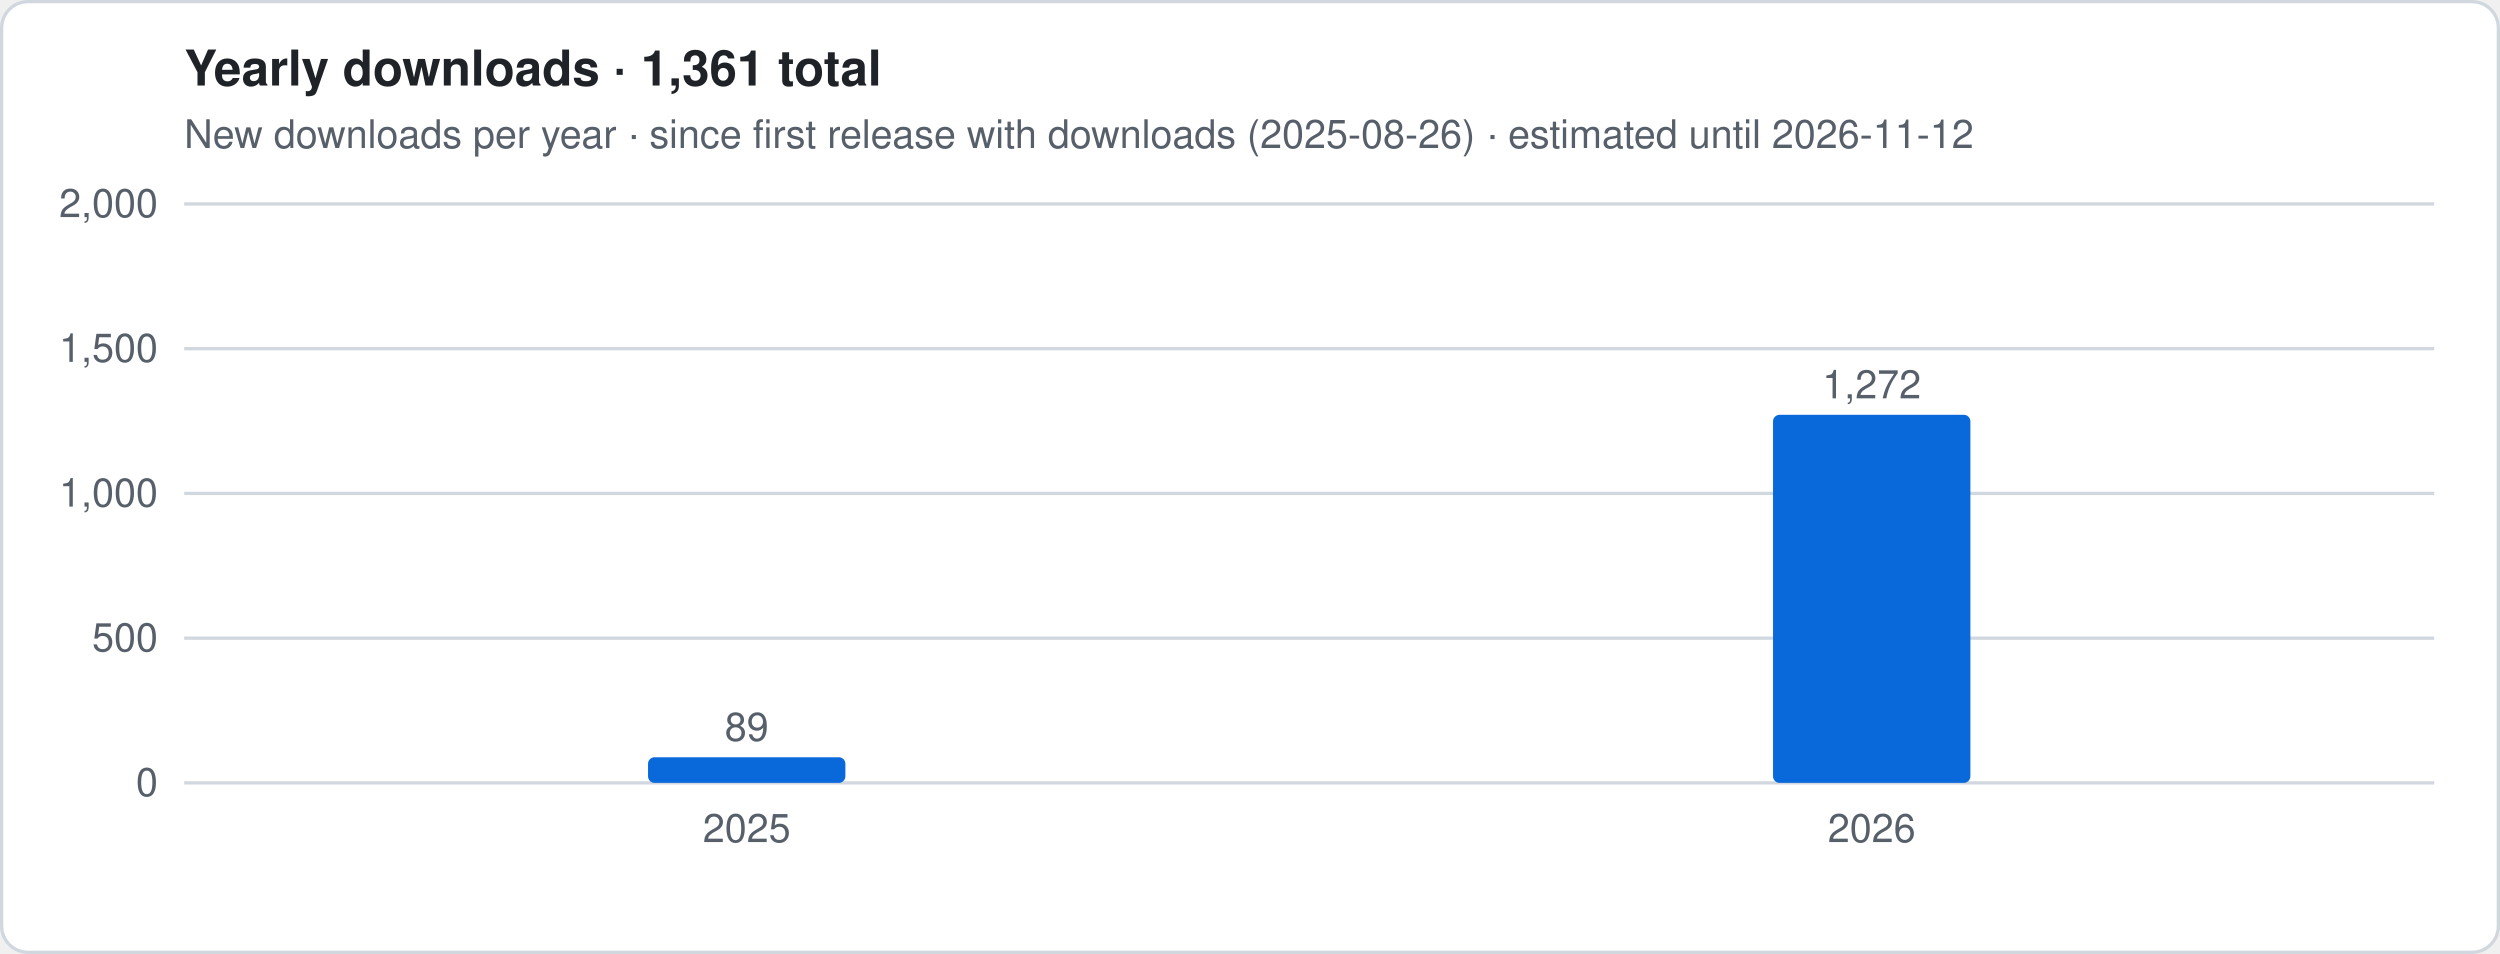
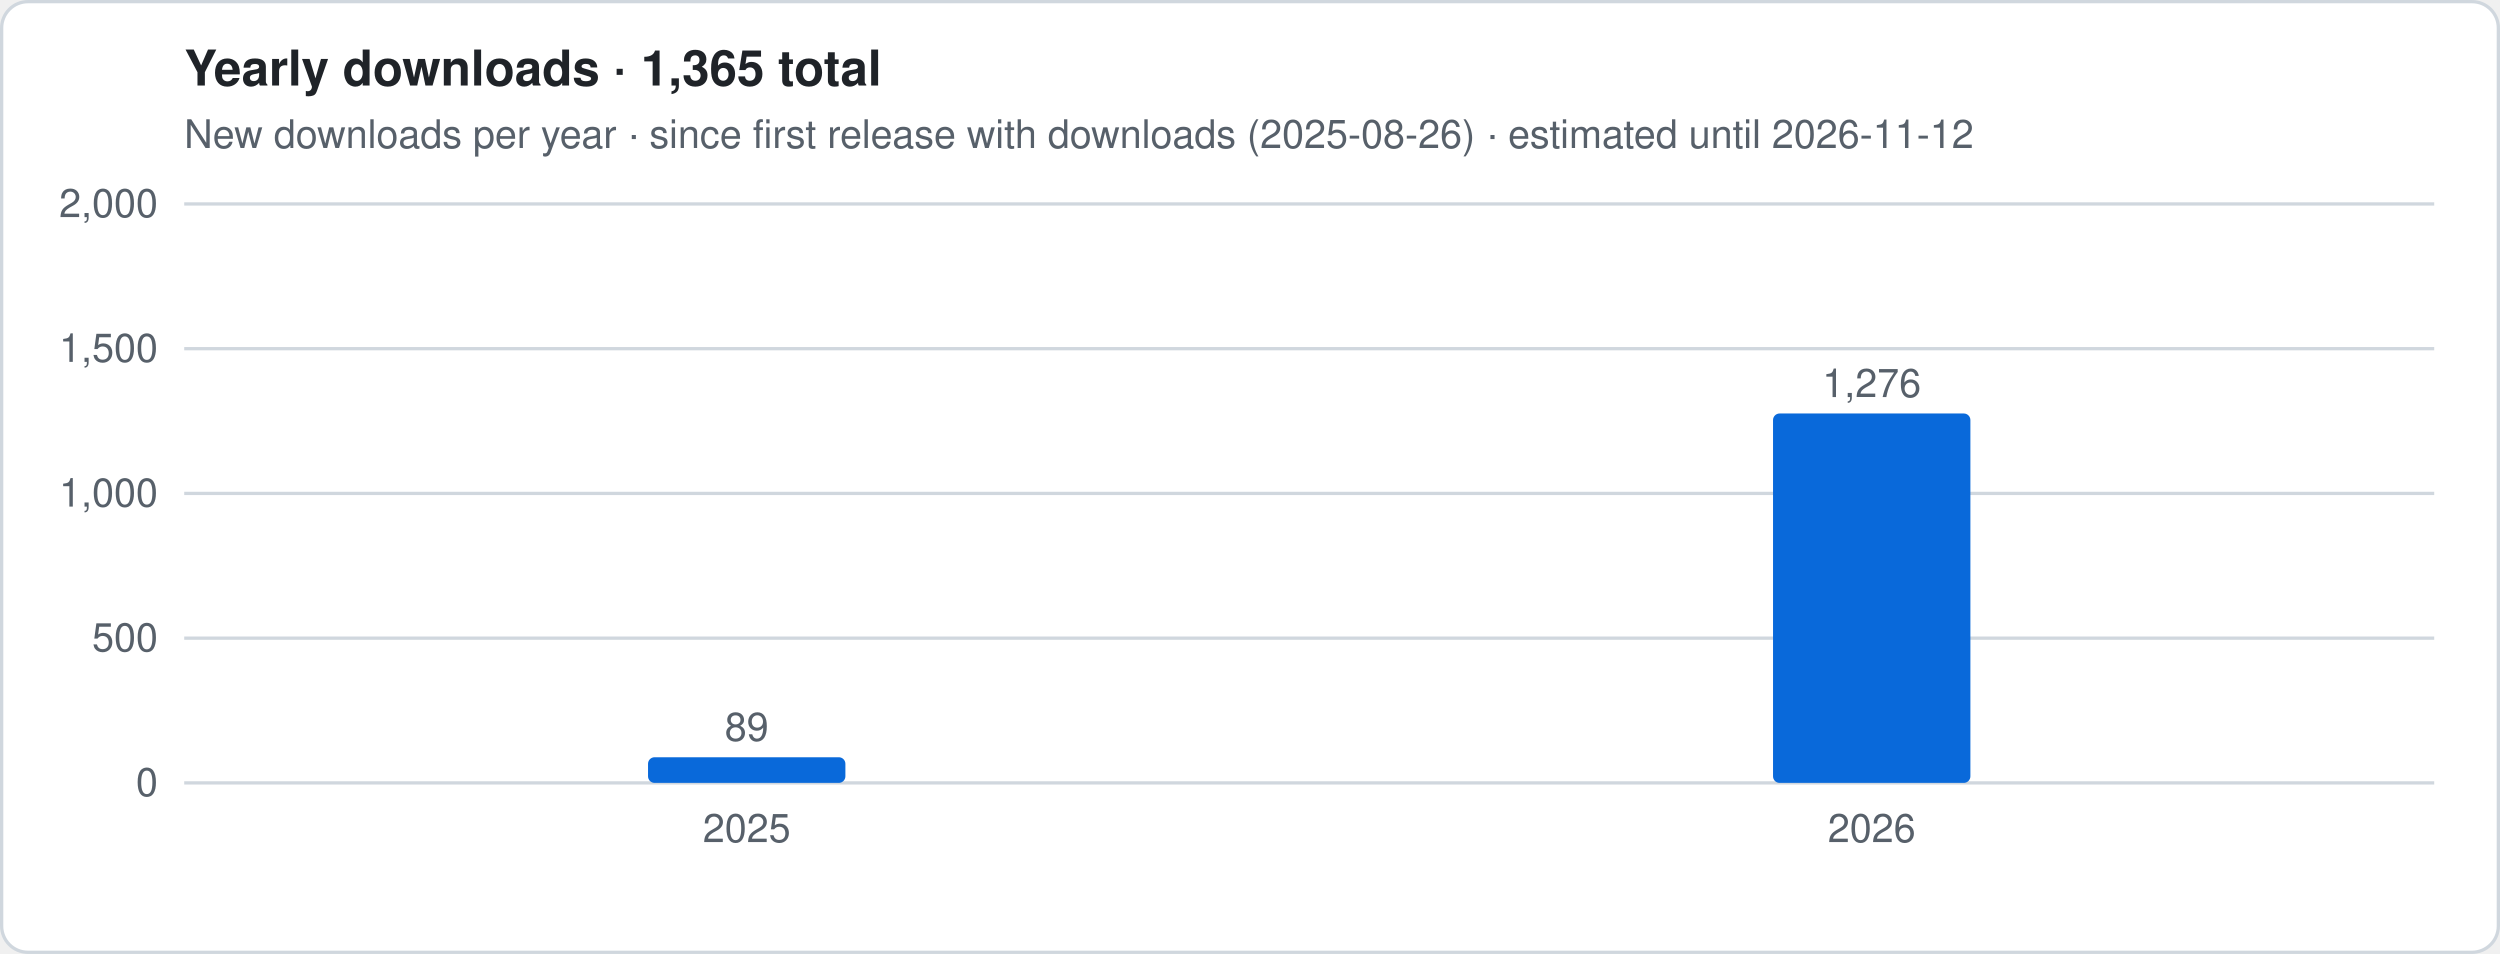
- <svg xmlns="http://www.w3.org/2000/svg" viewBox="0 0 760 290" width="760" height="290" role="img" aria-label="Yearly downloads · 1,361 total">
+ <svg xmlns="http://www.w3.org/2000/svg" viewBox="0 0 760 290" width="760" height="290" role="img" aria-label="Yearly downloads · 1,365 total">
  <style>
.t{font:12px -apple-system,Segoe UI,Helvetica,Arial,sans-serif;fill:#57606a}.h{font:600 15px -apple-system,Segoe UI,Helvetica,Arial,sans-serif;fill:#1f2328}
.g{stroke:#d0d7de;stroke-width:1}.ln{stroke:#0969da;stroke-width:2.5;stroke-linejoin:round;fill:none}
.es{stroke:#0969da;stroke-width:2.5;stroke-dasharray:5 4;opacity:.55;fill:none}
.a{fill:#0969da;opacity:.12}.b{fill:#0969da}.bg{fill:#fff;stroke:#d0d7de}
@media (prefers-color-scheme:dark){.t{fill:#9198a1}.h{fill:#f0f6fc}.g{stroke:#3d444d}.ln,.es{stroke:#4493f8}.a,.b{fill:#4493f8}.bg{fill:#0d1117;stroke:#3d444d}}
</style>
  <rect x=".5" y=".5" width="759" height="289" rx="8" class="bg" />
-   <text x="56" y="26" class="h">Yearly downloads · 1,361 total</text>
+   <text x="56" y="26" class="h">Yearly downloads · 1,365 total</text>
  <text x="56" y="45" class="t">New downloads per year · since first release with downloads (2025-08-26) · estimated until 2026-11-12</text>
  <line x1="56" x2="740" y1="238.0" y2="238.0" class="g" />
  <text x="48" y="242.0" class="t" text-anchor="end">0</text>
  <line x1="56" x2="740" y1="194.0" y2="194.0" class="g" />
  <text x="48" y="198.0" class="t" text-anchor="end">500</text>
  <line x1="56" x2="740" y1="150.0" y2="150.0" class="g" />
  <text x="48" y="154.0" class="t" text-anchor="end">1,000</text>
  <line x1="56" x2="740" y1="106.0" y2="106.0" class="g" />
  <text x="48" y="110.0" class="t" text-anchor="end">1,500</text>
  <line x1="56" x2="740" y1="62.0" y2="62.0" class="g" />
  <text x="48" y="66.0" class="t" text-anchor="end">2,000</text>
  <rect x="197.0" y="230.2" width="60.0" height="7.8" rx="2" class="b" />
  <text x="227.0" y="225.2" class="t" text-anchor="middle">89</text>
  <text x="227.0" y="256" class="t" text-anchor="middle">2025</text>
-   <rect x="539.0" y="126.1" width="60.0" height="111.9" rx="2" class="b" />
-   <text x="569.0" y="121.1" class="t" text-anchor="middle">1,272</text>
+   <rect x="539.0" y="125.7" width="60.0" height="112.3" rx="2" class="b" />
+   <text x="569.0" y="120.7" class="t" text-anchor="middle">1,276</text>
  <text x="569.0" y="256" class="t" text-anchor="middle">2026</text>
</svg>
